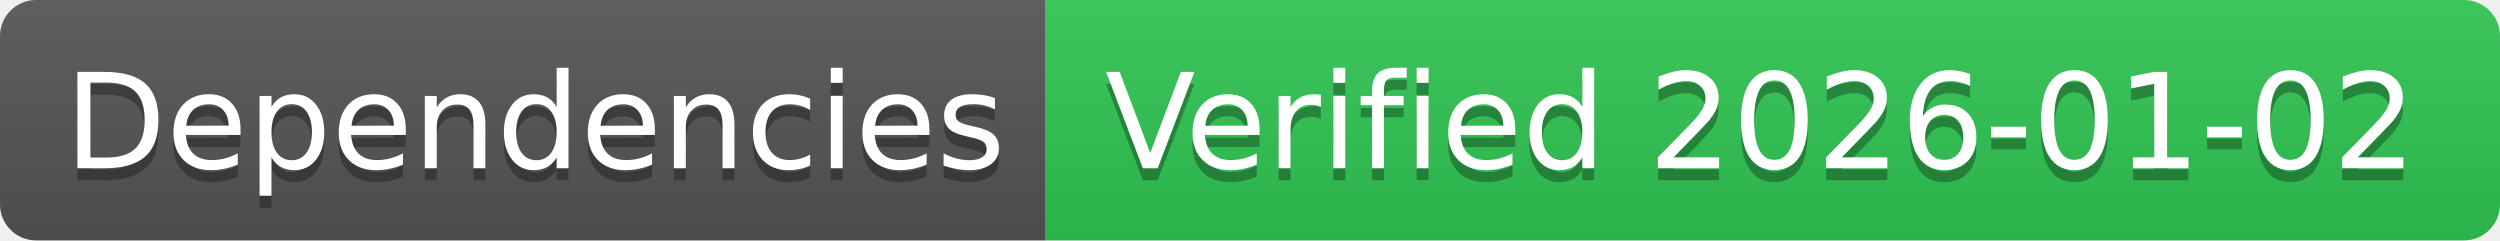
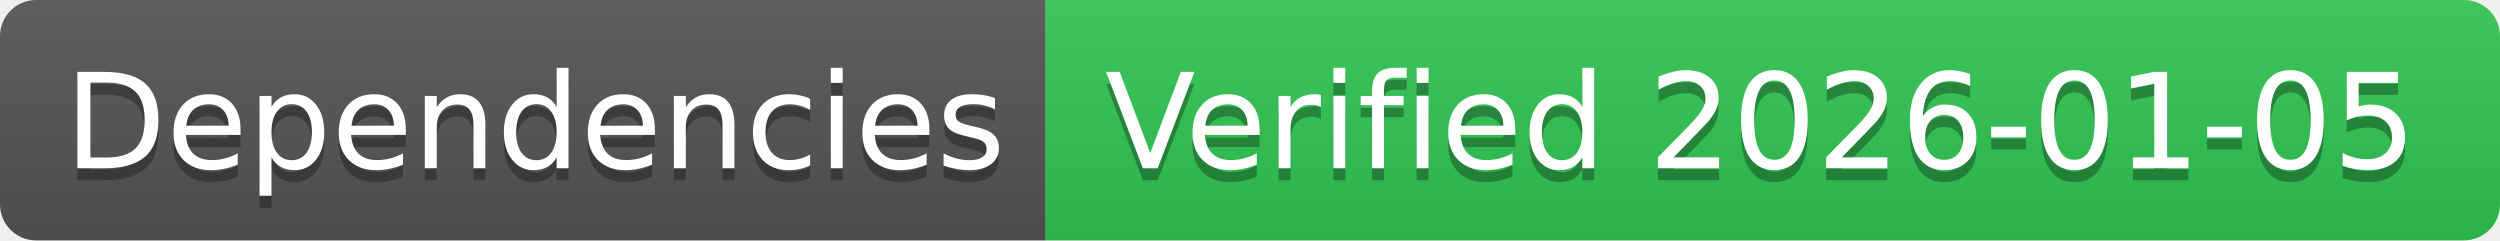
- <svg xmlns="http://www.w3.org/2000/svg" width="208" height="20" role="img" aria-label="Dependencies: Verified 2026-01-02">
+ <svg xmlns="http://www.w3.org/2000/svg" width="208" height="20" role="img" aria-label="Dependencies: Verified 2026-01-05">
  <linearGradient id="s" x2="0" y2="100%">
    <stop offset="0" stop-color="#bbb" stop-opacity=".1" />
    <stop offset="1" stop-opacity=".1" />
  </linearGradient>
  <clipPath id="r">
    <rect width="208" height="20" rx="3" fill="#fff" />
  </clipPath>
  <g clip-path="url(#r)">
    <rect width="87" height="20" fill="#555" />
    <rect x="87" width="121" height="20" fill="#31c653" />
    <rect width="208" height="20" fill="url(#s)" />
  </g>
  <g fill="#fff" text-anchor="middle" font-family="Verdana,Geneva,DejaVu Sans,sans-serif" text-rendering="geometricPrecision" font-size="110">
    <text aria-hidden="true" x="445" y="150" fill="#010101" fill-opacity=".3" transform="scale(.1)" textLength="770">Dependencies</text>
    <text x="445" y="140" transform="scale(.1)" fill="#fff" textLength="770">Dependencies</text>
-     <text aria-hidden="true" x="1465" y="150" fill="#010101" fill-opacity=".3" transform="scale(.1)" textLength="1110">Verified 2026-01-02</text>
-     <text x="1465" y="140" transform="scale(.1)" fill="#fff" textLength="1110">Verified 2026-01-02</text>
+     <text aria-hidden="true" x="1465" y="150" fill="#010101" fill-opacity=".3" transform="scale(.1)" textLength="1110">Verified 2026-01-05</text>
+     <text x="1465" y="140" transform="scale(.1)" fill="#fff" textLength="1110">Verified 2026-01-05</text>
  </g>
</svg>
